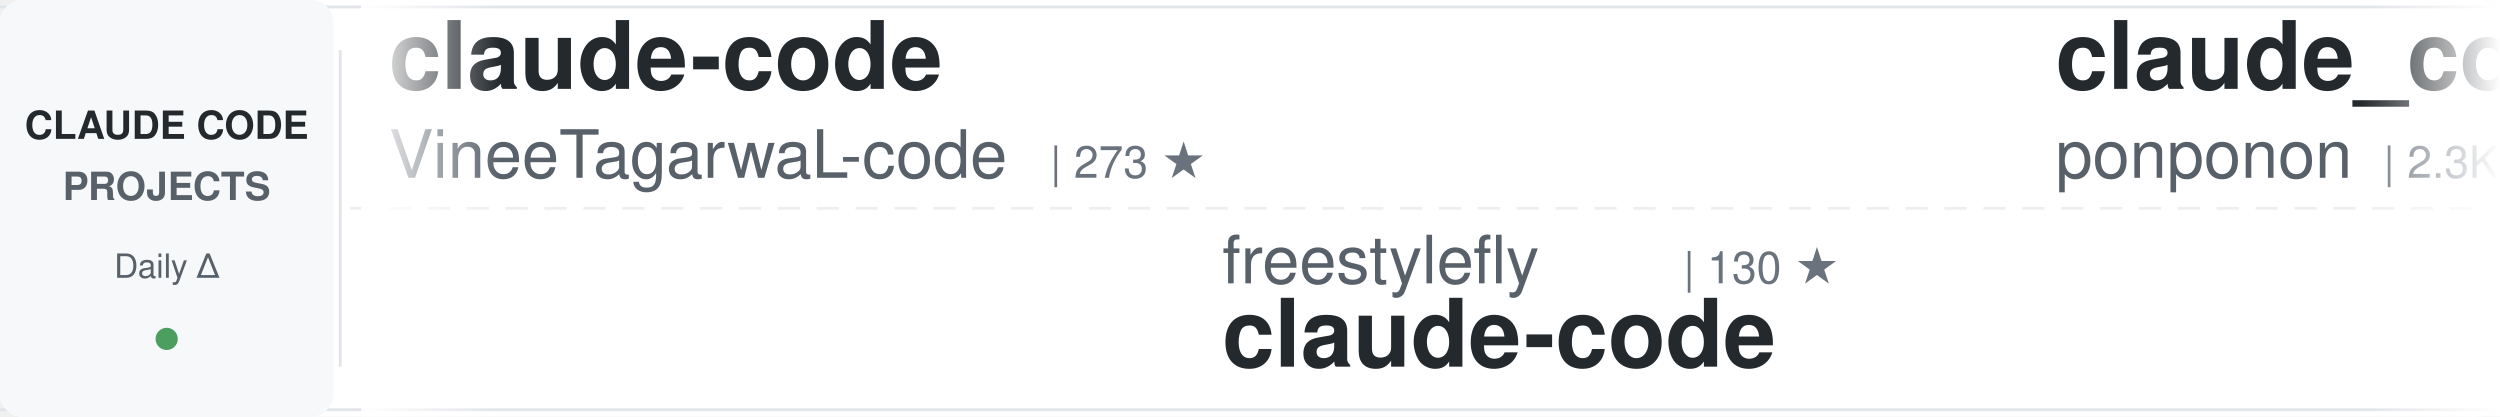
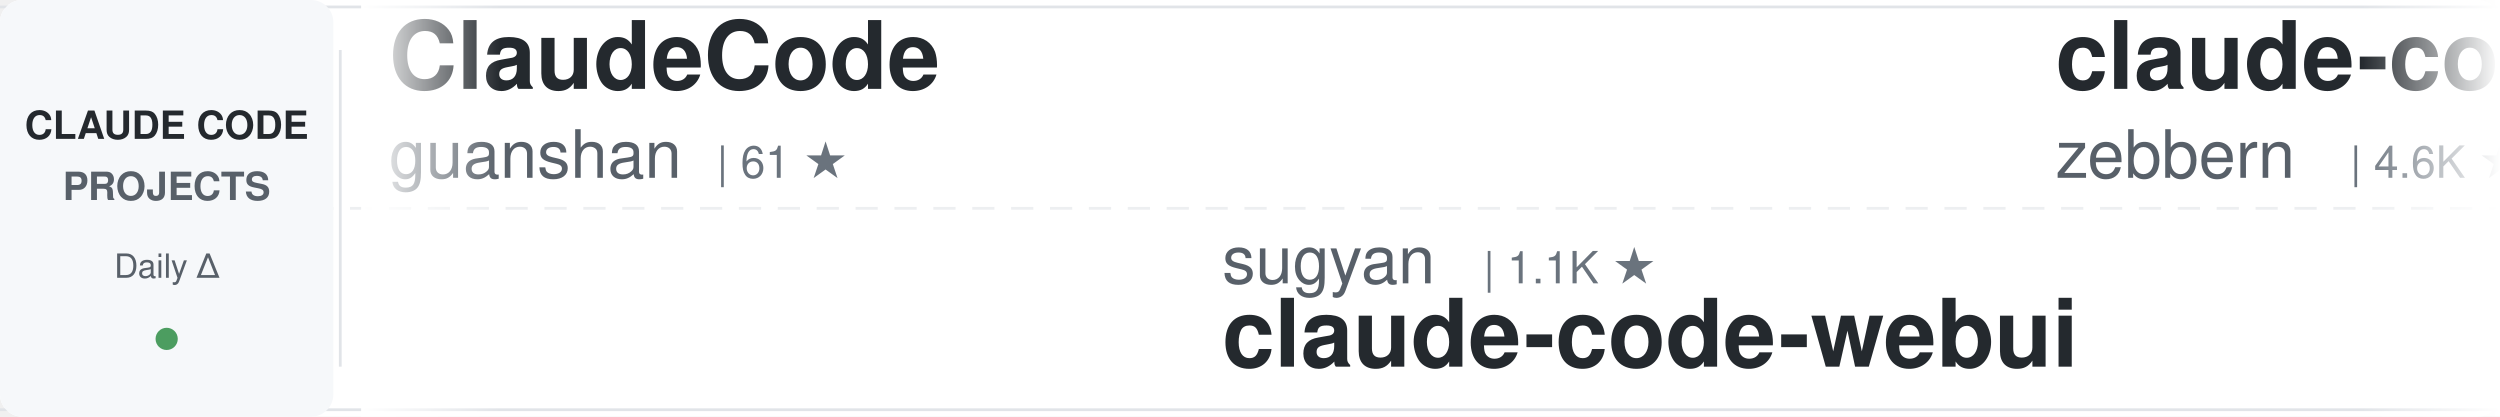
<svg xmlns="http://www.w3.org/2000/svg" width="900" height="150">
  <defs>
    <linearGradient id="awesomeLeftFade" x1="0%" y1="0%" x2="100%" y2="0%">
      <stop offset="0%" style="stop-color:#ffffff;stop-opacity:1" />
      <stop offset="100%" style="stop-color:#ffffff;stop-opacity:0" />
    </linearGradient>
    <linearGradient id="awesomeRightFade" x1="0%" y1="0%" x2="100%" y2="0%">
      <stop offset="0%" style="stop-color:#ffffff;stop-opacity:0" />
      <stop offset="100%" style="stop-color:#ffffff;stop-opacity:1" />
    </linearGradient>
  </defs>
  <rect width="900" height="150" fill="#ffffff" rx="8" />
  <rect x="0" y="2" width="900" height="1" fill="#e1e4e8" />
  <rect x="0" y="147" width="900" height="1" fill="#e1e4e8" />
  <line x1="0" y1="75" x2="900" y2="75" stroke="#e1e4e8" stroke-width="1" stroke-dasharray="8 6" opacity="0.6" />
  <rect x="0" y="0" width="120" height="150" fill="#f6f8fa" rx="8" />
  <text x="60" y="50" font-family="-apple-system, BlinkMacSystemFont, 'Segoe UI', Helvetica, Arial, sans-serif" font-size="14" font-weight="600" fill="#24292e" text-anchor="middle">CLAUDE CODE</text>
  <text x="60" y="72" font-family="-apple-system, BlinkMacSystemFont, 'Segoe UI', Helvetica, Arial, sans-serif" font-size="14" font-weight="600" fill="#586069" text-anchor="middle">PROJECTS</text>
  <text x="60" y="100" font-family="-apple-system, BlinkMacSystemFont, 'Segoe UI', Helvetica, Arial, sans-serif" font-size="12" font-weight="500" fill="#586069" text-anchor="middle">Daily Δ</text>
  <circle cx="60" cy="122" r="4" fill="#22863a" opacity="0.8" />
  <rect x="122" y="18" width="1" height="114" fill="#e1e4e8" />
  <clipPath id="awesomeTickerClip">
    <rect x="130" y="0" width="770" height="150" />
  </clipPath>
  <g clip-path="url(#awesomeTickerClip)">
    <g id="awesomeTickerItems">
      <animateTransform attributeName="transform" attributeType="XML" type="translate" from="0 0" to="-3000 0" dur="54s" repeatCount="indefinite" />
      <g transform="translate(0, 0)">
-         <text x="140" y="32" font-family="-apple-system, BlinkMacSystemFont, 'Segoe UI', Helvetica, Arial, sans-serif" font-size="34" font-weight="600" fill="#24292e">claude-code</text>
-         <text x="140" y="64" font-family="-apple-system, BlinkMacSystemFont, 'Segoe UI', Helvetica, Arial, sans-serif" font-size="24" font-weight="400" fill="#586069">VineeTagarwaL-code</text>
-         <text x="378" y="64" font-family="-apple-system, BlinkMacSystemFont, 'Segoe UI', Helvetica, Arial, sans-serif" font-size="16" font-weight="500" fill="#6a737d">| 273 ★</text>
+         <text x="140" y="32" font-family="-apple-system, BlinkMacSystemFont, 'Segoe UI', Helvetica, Arial, sans-serif" font-size="34" font-weight="600" fill="#24292e">ClaudeCode</text>
+         <text x="140" y="64" font-family="-apple-system, BlinkMacSystemFont, 'Segoe UI', Helvetica, Arial, sans-serif" font-size="24" font-weight="400" fill="#586069">guanshan</text>
+         <text x="258" y="64" font-family="-apple-system, BlinkMacSystemFont, 'Segoe UI', Helvetica, Arial, sans-serif" font-size="16" font-weight="500" fill="#6a737d">| 61 ★</text>
      </g>
      <g transform="translate(300, 0)">
-         <text x="140" y="102" font-family="-apple-system, BlinkMacSystemFont, 'Segoe UI', Helvetica, Arial, sans-serif" font-size="24" font-weight="400" fill="#586069">freestylefly</text>
-         <text x="306" y="102" font-family="-apple-system, BlinkMacSystemFont, 'Segoe UI', Helvetica, Arial, sans-serif" font-size="16" font-weight="500" fill="#6a737d">| 130 ★</text>
+         <text x="140" y="102" font-family="-apple-system, BlinkMacSystemFont, 'Segoe UI', Helvetica, Arial, sans-serif" font-size="24" font-weight="400" fill="#586069">sugyan</text>
+         <text x="234" y="102" font-family="-apple-system, BlinkMacSystemFont, 'Segoe UI', Helvetica, Arial, sans-serif" font-size="16" font-weight="500" fill="#6a737d">| 1.1K ★</text>
+         <text x="140" y="132" font-family="-apple-system, BlinkMacSystemFont, 'Segoe UI', Helvetica, Arial, sans-serif" font-size="34" font-weight="600" fill="#24292e">claude-code-webui</text>
+       </g>
+       <g transform="translate(600, 0)">
+         <text x="140" y="32" font-family="-apple-system, BlinkMacSystemFont, 'Segoe UI', Helvetica, Arial, sans-serif" font-size="34" font-weight="600" fill="#24292e">claude-code-guide</text>
+         <text x="140" y="64" font-family="-apple-system, BlinkMacSystemFont, 'Segoe UI', Helvetica, Arial, sans-serif" font-size="24" font-weight="400" fill="#586069">zebbern</text>
+         <text x="246" y="64" font-family="-apple-system, BlinkMacSystemFont, 'Segoe UI', Helvetica, Arial, sans-serif" font-size="16" font-weight="500" fill="#6a737d">| 4.6K ★</text>
+       </g>
+       <g transform="translate(900, 0)">
+         <text x="140" y="102" font-family="-apple-system, BlinkMacSystemFont, 'Segoe UI', Helvetica, Arial, sans-serif" font-size="24" font-weight="400" fill="#586069">shanraisshan</text>
+         <text x="306" y="102" font-family="-apple-system, BlinkMacSystemFont, 'Segoe UI', Helvetica, Arial, sans-serif" font-size="16" font-weight="500" fill="#6a737d">| 66.4K ★</text>
+         <text x="392" y="102" font-family="-apple-system, BlinkMacSystemFont, 'Segoe UI', Helvetica, Arial, sans-serif" font-size="16" font-weight="500" fill="#22863a"> +5</text>
+         <text x="140" y="132" font-family="-apple-system, BlinkMacSystemFont, 'Segoe UI', Helvetica, Arial, sans-serif" font-size="34" font-weight="600" fill="#24292e">claude-code-best-practic...</text>
+       </g>
+       <g transform="translate(1200, 0)">
+         <text x="140" y="32" font-family="-apple-system, BlinkMacSystemFont, 'Segoe UI', Helvetica, Arial, sans-serif" font-size="34" font-weight="600" fill="#24292e">claude-code-hooks-master...</text>
+         <text x="140" y="64" font-family="-apple-system, BlinkMacSystemFont, 'Segoe UI', Helvetica, Arial, sans-serif" font-size="24" font-weight="400" fill="#586069">disler</text>
+         <text x="234" y="64" font-family="-apple-system, BlinkMacSystemFont, 'Segoe UI', Helvetica, Arial, sans-serif" font-size="16" font-weight="500" fill="#6a737d">| 3.9K ★</text>
+       </g>
+       <g transform="translate(1500, 0)">
+         <text x="140" y="102" font-family="-apple-system, BlinkMacSystemFont, 'Segoe UI', Helvetica, Arial, sans-serif" font-size="24" font-weight="400" fill="#586069">affaan-m</text>
+         <text x="258" y="102" font-family="-apple-system, BlinkMacSystemFont, 'Segoe UI', Helvetica, Arial, sans-serif" font-size="16" font-weight="500" fill="#6a737d">| 267.4K ★</text>
+         <text x="353" y="102" font-family="-apple-system, BlinkMacSystemFont, 'Segoe UI', Helvetica, Arial, sans-serif" font-size="16" font-weight="500" fill="#22863a"> +92</text>
+         <text x="140" y="132" font-family="-apple-system, BlinkMacSystemFont, 'Segoe UI', Helvetica, Arial, sans-serif" font-size="34" font-weight="600" fill="#24292e">ECC</text>
+       </g>
+       <g transform="translate(1800, 0)">
+         <text x="140" y="32" font-family="-apple-system, BlinkMacSystemFont, 'Segoe UI', Helvetica, Arial, sans-serif" font-size="34" font-weight="600" fill="#24292e">oh-my-claudecode</text>
+         <text x="140" y="64" font-family="-apple-system, BlinkMacSystemFont, 'Segoe UI', Helvetica, Arial, sans-serif" font-size="24" font-weight="400" fill="#586069">Yeachan-Heo</text>
+         <text x="294" y="64" font-family="-apple-system, BlinkMacSystemFont, 'Segoe UI', Helvetica, Arial, sans-serif" font-size="16" font-weight="500" fill="#6a737d">| 39.4K ★</text>
+       </g>
+       <g transform="translate(2100, 0)">
+         <text x="140" y="102" font-family="-apple-system, BlinkMacSystemFont, 'Segoe UI', Helvetica, Arial, sans-serif" font-size="24" font-weight="400" fill="#586069">alex000kim</text>
+         <text x="282" y="102" font-family="-apple-system, BlinkMacSystemFont, 'Segoe UI', Helvetica, Arial, sans-serif" font-size="16" font-weight="500" fill="#6a737d">| 235 ★</text>
        <text x="140" y="132" font-family="-apple-system, BlinkMacSystemFont, 'Segoe UI', Helvetica, Arial, sans-serif" font-size="34" font-weight="600" fill="#24292e">claude-code</text>
      </g>
-       <g transform="translate(600, 0)">
-         <text x="140" y="32" font-family="-apple-system, BlinkMacSystemFont, 'Segoe UI', Helvetica, Arial, sans-serif" font-size="34" font-weight="600" fill="#24292e">claude_code_src</text>
-         <text x="140" y="64" font-family="-apple-system, BlinkMacSystemFont, 'Segoe UI', Helvetica, Arial, sans-serif" font-size="24" font-weight="400" fill="#586069">ponponon</text>
-         <text x="258" y="64" font-family="-apple-system, BlinkMacSystemFont, 'Segoe UI', Helvetica, Arial, sans-serif" font-size="16" font-weight="500" fill="#6a737d">| 2.3K ★</text>
-       </g>
-       <g transform="translate(900, 0)">
-         <text x="140" y="102" font-family="-apple-system, BlinkMacSystemFont, 'Segoe UI', Helvetica, Arial, sans-serif" font-size="24" font-weight="400" fill="#586069">ccplugins</text>
-         <text x="270" y="102" font-family="-apple-system, BlinkMacSystemFont, 'Segoe UI', Helvetica, Arial, sans-serif" font-size="16" font-weight="500" fill="#6a737d">| 952 ★</text>
-         <text x="338" y="102" font-family="-apple-system, BlinkMacSystemFont, 'Segoe UI', Helvetica, Arial, sans-serif" font-size="16" font-weight="500" fill="#22863a"> +1</text>
-         <text x="140" y="132" font-family="-apple-system, BlinkMacSystemFont, 'Segoe UI', Helvetica, Arial, sans-serif" font-size="34" font-weight="600" fill="#24292e">awesome-claude-code-plug...</text>
-       </g>
-       <g transform="translate(1200, 0)">
-         <text x="140" y="32" font-family="-apple-system, BlinkMacSystemFont, 'Segoe UI', Helvetica, Arial, sans-serif" font-size="34" font-weight="600" fill="#24292e">awesome-claude-code</text>
-         <text x="140" y="64" font-family="-apple-system, BlinkMacSystemFont, 'Segoe UI', Helvetica, Arial, sans-serif" font-size="24" font-weight="400" fill="#586069">jqueryscript</text>
-         <text x="306" y="64" font-family="-apple-system, BlinkMacSystemFont, 'Segoe UI', Helvetica, Arial, sans-serif" font-size="16" font-weight="500" fill="#6a737d">| 517 ★</text>
-       </g>
-       <g transform="translate(1500, 0)">
-         <text x="140" y="102" font-family="-apple-system, BlinkMacSystemFont, 'Segoe UI', Helvetica, Arial, sans-serif" font-size="24" font-weight="400" fill="#586069">krusemediallc</text>
-         <text x="318" y="102" font-family="-apple-system, BlinkMacSystemFont, 'Segoe UI', Helvetica, Arial, sans-serif" font-size="16" font-weight="500" fill="#6a737d">| 1.5K ★</text>
-         <text x="140" y="132" font-family="-apple-system, BlinkMacSystemFont, 'Segoe UI', Helvetica, Arial, sans-serif" font-size="34" font-weight="600" fill="#24292e">arcads-claude-code</text>
-       </g>
-       <g transform="translate(1800, 0)">
-         <text x="140" y="32" font-family="-apple-system, BlinkMacSystemFont, 'Segoe UI', Helvetica, Arial, sans-serif" font-size="34" font-weight="600" fill="#24292e">claude-code-tudou</text>
-         <text x="140" y="64" font-family="-apple-system, BlinkMacSystemFont, 'Segoe UI', Helvetica, Arial, sans-serif" font-size="24" font-weight="400" fill="#586069">AICoderTudou</text>
-         <text x="306" y="64" font-family="-apple-system, BlinkMacSystemFont, 'Segoe UI', Helvetica, Arial, sans-serif" font-size="16" font-weight="500" fill="#6a737d">| 494 ★</text>
-       </g>
-       <g transform="translate(2100, 0)">
-         <text x="140" y="102" font-family="-apple-system, BlinkMacSystemFont, 'Segoe UI', Helvetica, Arial, sans-serif" font-size="24" font-weight="400" fill="#586069">hangsman</text>
-         <text x="258" y="102" font-family="-apple-system, BlinkMacSystemFont, 'Segoe UI', Helvetica, Arial, sans-serif" font-size="16" font-weight="500" fill="#6a737d">| 795 ★</text>
-         <text x="140" y="132" font-family="-apple-system, BlinkMacSystemFont, 'Segoe UI', Helvetica, Arial, sans-serif" font-size="34" font-weight="600" fill="#24292e">claude-code-source</text>
-       </g>
      <g transform="translate(2400, 0)">
-         <text x="140" y="32" font-family="-apple-system, BlinkMacSystemFont, 'Segoe UI', Helvetica, Arial, sans-serif" font-size="34" font-weight="600" fill="#24292e">claude-code-infrastructu...</text>
-         <text x="140" y="64" font-family="-apple-system, BlinkMacSystemFont, 'Segoe UI', Helvetica, Arial, sans-serif" font-size="24" font-weight="400" fill="#586069">diet103</text>
-         <text x="246" y="64" font-family="-apple-system, BlinkMacSystemFont, 'Segoe UI', Helvetica, Arial, sans-serif" font-size="16" font-weight="500" fill="#6a737d">| 10.0K ★</text>
+         <text x="140" y="32" font-family="-apple-system, BlinkMacSystemFont, 'Segoe UI', Helvetica, Arial, sans-serif" font-size="34" font-weight="600" fill="#24292e">claude-code-video-toolki...</text>
+         <text x="140" y="64" font-family="-apple-system, BlinkMacSystemFont, 'Segoe UI', Helvetica, Arial, sans-serif" font-size="24" font-weight="400" fill="#586069">digitalsamba</text>
+         <text x="306" y="64" font-family="-apple-system, BlinkMacSystemFont, 'Segoe UI', Helvetica, Arial, sans-serif" font-size="16" font-weight="500" fill="#6a737d">| 2.1K ★</text>
+         <text x="383" y="64" font-family="-apple-system, BlinkMacSystemFont, 'Segoe UI', Helvetica, Arial, sans-serif" font-size="16" font-weight="500" fill="#22863a"> +1</text>
      </g>
      <g transform="translate(2700, 0)">
-         <text x="140" y="102" font-family="-apple-system, BlinkMacSystemFont, 'Segoe UI', Helvetica, Arial, sans-serif" font-size="24" font-weight="400" fill="#586069">Chachamaru127</text>
-         <text x="318" y="102" font-family="-apple-system, BlinkMacSystemFont, 'Segoe UI', Helvetica, Arial, sans-serif" font-size="16" font-weight="500" fill="#6a737d">| 3.1K ★</text>
-         <text x="395" y="102" font-family="-apple-system, BlinkMacSystemFont, 'Segoe UI', Helvetica, Arial, sans-serif" font-size="16" font-weight="500" fill="#22863a"> +2</text>
-         <text x="140" y="132" font-family="-apple-system, BlinkMacSystemFont, 'Segoe UI', Helvetica, Arial, sans-serif" font-size="34" font-weight="600" fill="#24292e">claude-code-harness</text>
+         <text x="140" y="102" font-family="-apple-system, BlinkMacSystemFont, 'Segoe UI', Helvetica, Arial, sans-serif" font-size="24" font-weight="400" fill="#586069">Tinkeringg-Lab</text>
+         <text x="330" y="102" font-family="-apple-system, BlinkMacSystemFont, 'Segoe UI', Helvetica, Arial, sans-serif" font-size="16" font-weight="500" fill="#6a737d">| 214 ★</text>
+         <text x="140" y="132" font-family="-apple-system, BlinkMacSystemFont, 'Segoe UI', Helvetica, Arial, sans-serif" font-size="34" font-weight="600" fill="#24292e">claude-code</text>
      </g>
      <g transform="translate(3000, 0)">
-         <text x="140" y="32" font-family="-apple-system, BlinkMacSystemFont, 'Segoe UI', Helvetica, Arial, sans-serif" font-size="34" font-weight="600" fill="#24292e">claude-code</text>
-         <text x="140" y="64" font-family="-apple-system, BlinkMacSystemFont, 'Segoe UI', Helvetica, Arial, sans-serif" font-size="24" font-weight="400" fill="#586069">VineeTagarwaL-code</text>
-         <text x="378" y="64" font-family="-apple-system, BlinkMacSystemFont, 'Segoe UI', Helvetica, Arial, sans-serif" font-size="16" font-weight="500" fill="#6a737d">| 273 ★</text>
+         <text x="140" y="32" font-family="-apple-system, BlinkMacSystemFont, 'Segoe UI', Helvetica, Arial, sans-serif" font-size="34" font-weight="600" fill="#24292e">ClaudeCode</text>
+         <text x="140" y="64" font-family="-apple-system, BlinkMacSystemFont, 'Segoe UI', Helvetica, Arial, sans-serif" font-size="24" font-weight="400" fill="#586069">guanshan</text>
+         <text x="258" y="64" font-family="-apple-system, BlinkMacSystemFont, 'Segoe UI', Helvetica, Arial, sans-serif" font-size="16" font-weight="500" fill="#6a737d">| 61 ★</text>
      </g>
      <g transform="translate(3300, 0)">
-         <text x="140" y="102" font-family="-apple-system, BlinkMacSystemFont, 'Segoe UI', Helvetica, Arial, sans-serif" font-size="24" font-weight="400" fill="#586069">freestylefly</text>
-         <text x="306" y="102" font-family="-apple-system, BlinkMacSystemFont, 'Segoe UI', Helvetica, Arial, sans-serif" font-size="16" font-weight="500" fill="#6a737d">| 130 ★</text>
-         <text x="140" y="132" font-family="-apple-system, BlinkMacSystemFont, 'Segoe UI', Helvetica, Arial, sans-serif" font-size="34" font-weight="600" fill="#24292e">claude-code</text>
+         <text x="140" y="102" font-family="-apple-system, BlinkMacSystemFont, 'Segoe UI', Helvetica, Arial, sans-serif" font-size="24" font-weight="400" fill="#586069">sugyan</text>
+         <text x="234" y="102" font-family="-apple-system, BlinkMacSystemFont, 'Segoe UI', Helvetica, Arial, sans-serif" font-size="16" font-weight="500" fill="#6a737d">| 1.1K ★</text>
+         <text x="140" y="132" font-family="-apple-system, BlinkMacSystemFont, 'Segoe UI', Helvetica, Arial, sans-serif" font-size="34" font-weight="600" fill="#24292e">claude-code-webui</text>
      </g>
      <g transform="translate(3600, 0)">
-         <text x="140" y="32" font-family="-apple-system, BlinkMacSystemFont, 'Segoe UI', Helvetica, Arial, sans-serif" font-size="34" font-weight="600" fill="#24292e">claude_code_src</text>
-         <text x="140" y="64" font-family="-apple-system, BlinkMacSystemFont, 'Segoe UI', Helvetica, Arial, sans-serif" font-size="24" font-weight="400" fill="#586069">ponponon</text>
-         <text x="258" y="64" font-family="-apple-system, BlinkMacSystemFont, 'Segoe UI', Helvetica, Arial, sans-serif" font-size="16" font-weight="500" fill="#6a737d">| 2.3K ★</text>
+         <text x="140" y="32" font-family="-apple-system, BlinkMacSystemFont, 'Segoe UI', Helvetica, Arial, sans-serif" font-size="34" font-weight="600" fill="#24292e">claude-code-guide</text>
+         <text x="140" y="64" font-family="-apple-system, BlinkMacSystemFont, 'Segoe UI', Helvetica, Arial, sans-serif" font-size="24" font-weight="400" fill="#586069">zebbern</text>
+         <text x="246" y="64" font-family="-apple-system, BlinkMacSystemFont, 'Segoe UI', Helvetica, Arial, sans-serif" font-size="16" font-weight="500" fill="#6a737d">| 4.6K ★</text>
      </g>
      <g transform="translate(3900, 0)">
-         <text x="140" y="102" font-family="-apple-system, BlinkMacSystemFont, 'Segoe UI', Helvetica, Arial, sans-serif" font-size="24" font-weight="400" fill="#586069">ccplugins</text>
-         <text x="270" y="102" font-family="-apple-system, BlinkMacSystemFont, 'Segoe UI', Helvetica, Arial, sans-serif" font-size="16" font-weight="500" fill="#6a737d">| 952 ★</text>
-         <text x="338" y="102" font-family="-apple-system, BlinkMacSystemFont, 'Segoe UI', Helvetica, Arial, sans-serif" font-size="16" font-weight="500" fill="#22863a"> +1</text>
-         <text x="140" y="132" font-family="-apple-system, BlinkMacSystemFont, 'Segoe UI', Helvetica, Arial, sans-serif" font-size="34" font-weight="600" fill="#24292e">awesome-claude-code-plug...</text>
+         <text x="140" y="102" font-family="-apple-system, BlinkMacSystemFont, 'Segoe UI', Helvetica, Arial, sans-serif" font-size="24" font-weight="400" fill="#586069">shanraisshan</text>
+         <text x="306" y="102" font-family="-apple-system, BlinkMacSystemFont, 'Segoe UI', Helvetica, Arial, sans-serif" font-size="16" font-weight="500" fill="#6a737d">| 66.4K ★</text>
+         <text x="392" y="102" font-family="-apple-system, BlinkMacSystemFont, 'Segoe UI', Helvetica, Arial, sans-serif" font-size="16" font-weight="500" fill="#22863a"> +5</text>
+         <text x="140" y="132" font-family="-apple-system, BlinkMacSystemFont, 'Segoe UI', Helvetica, Arial, sans-serif" font-size="34" font-weight="600" fill="#24292e">claude-code-best-practic...</text>
      </g>
    </g>
  </g>
  <rect x="130" y="0" width="50" height="150" fill="url(#awesomeLeftFade)" />
  <rect x="850" y="0" width="50" height="150" fill="url(#awesomeRightFade)" />
</svg>
